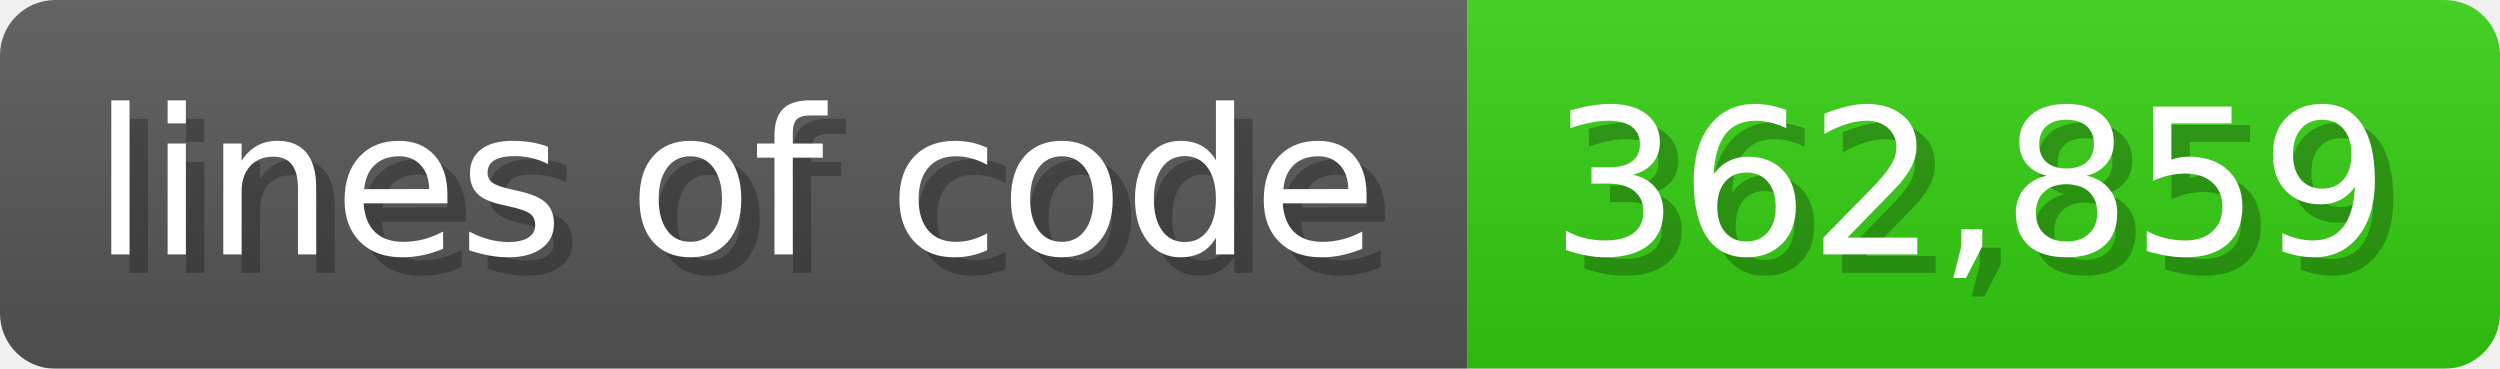
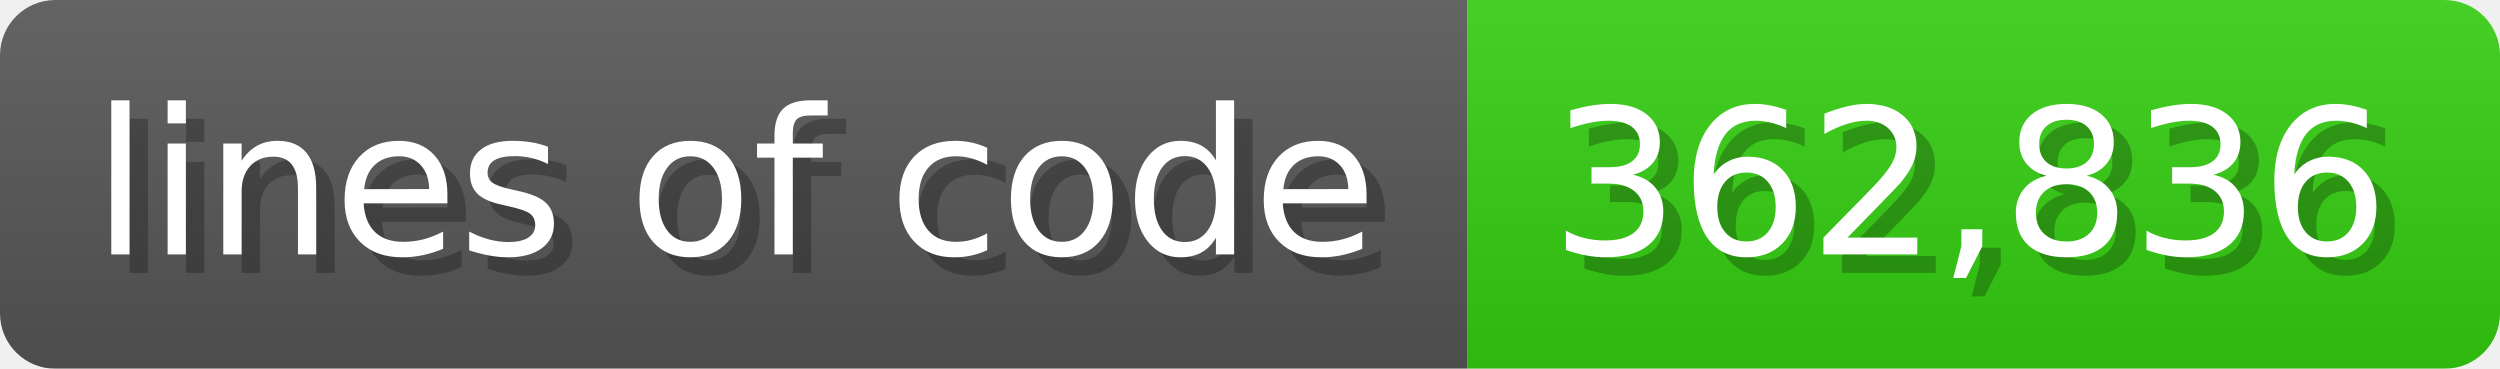
<svg xmlns="http://www.w3.org/2000/svg" width="135.6" height="20" viewBox="0 0 1356 200">
  <linearGradient id="a" x2="0" y2="100%">
    <stop offset="0" stop-opacity=".1" stop-color="#EEE" />
    <stop offset="1" stop-opacity=".1" />
  </linearGradient>
  <mask id="m">
    <rect width="1356" height="200" rx="30" fill="#FFF" />
  </mask>
  <g mask="url(#m)">
    <rect width="796" height="200" fill="#555" />
    <rect width="560" height="200" fill="#3C1" x="796" />
    <rect width="1356" height="200" fill="url(#a)" />
  </g>
  <g fill="#fff" text-anchor="start" font-family="Verdana,DejaVu Sans,sans-serif" font-size="110">
    <text x="60" y="148" textLength="696" fill="#000" opacity="0.25">lines of code</text>
    <text x="50" y="138" textLength="696">lines of code</text>
-     <text x="851" y="148" textLength="460" fill="#000" opacity="0.25">362,859</text>
-     <text x="841" y="138" textLength="460">362,859</text>
+     <text x="851" y="148" textLength="460" fill="#000" opacity="0.25">362,836</text>
+     <text x="841" y="138" textLength="460">362,836</text>
  </g>
</svg>
